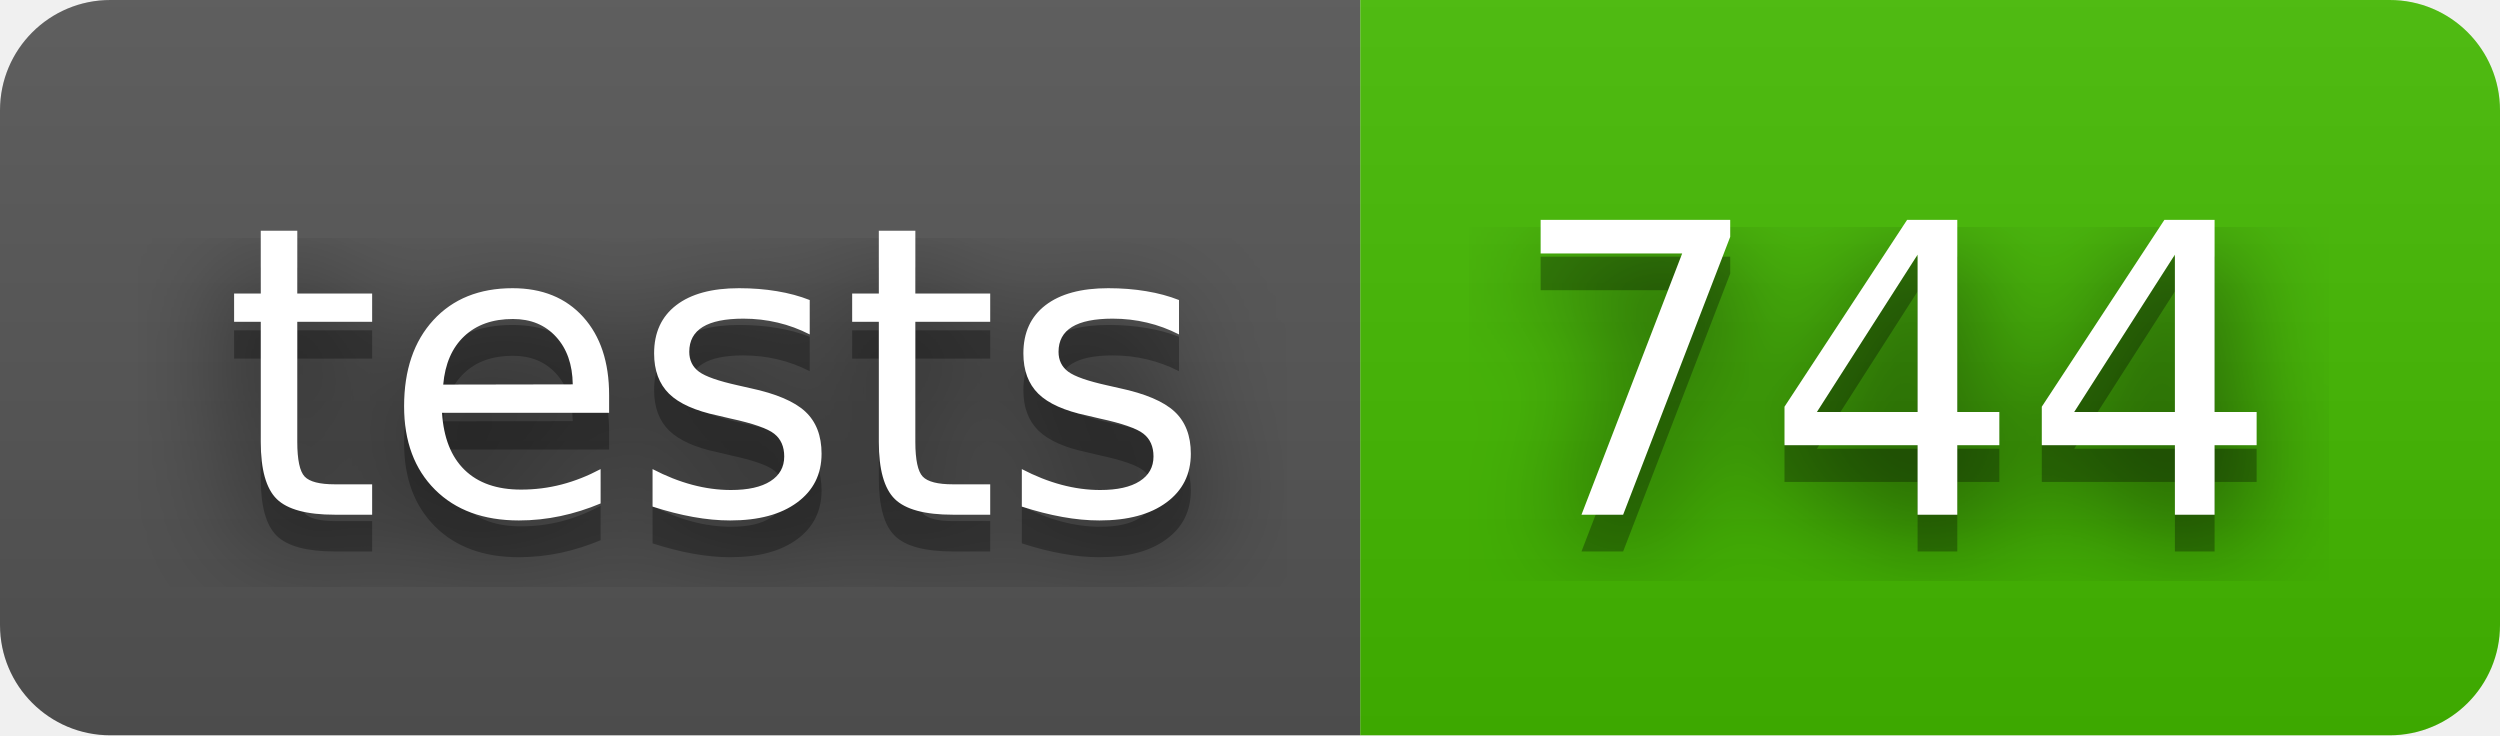
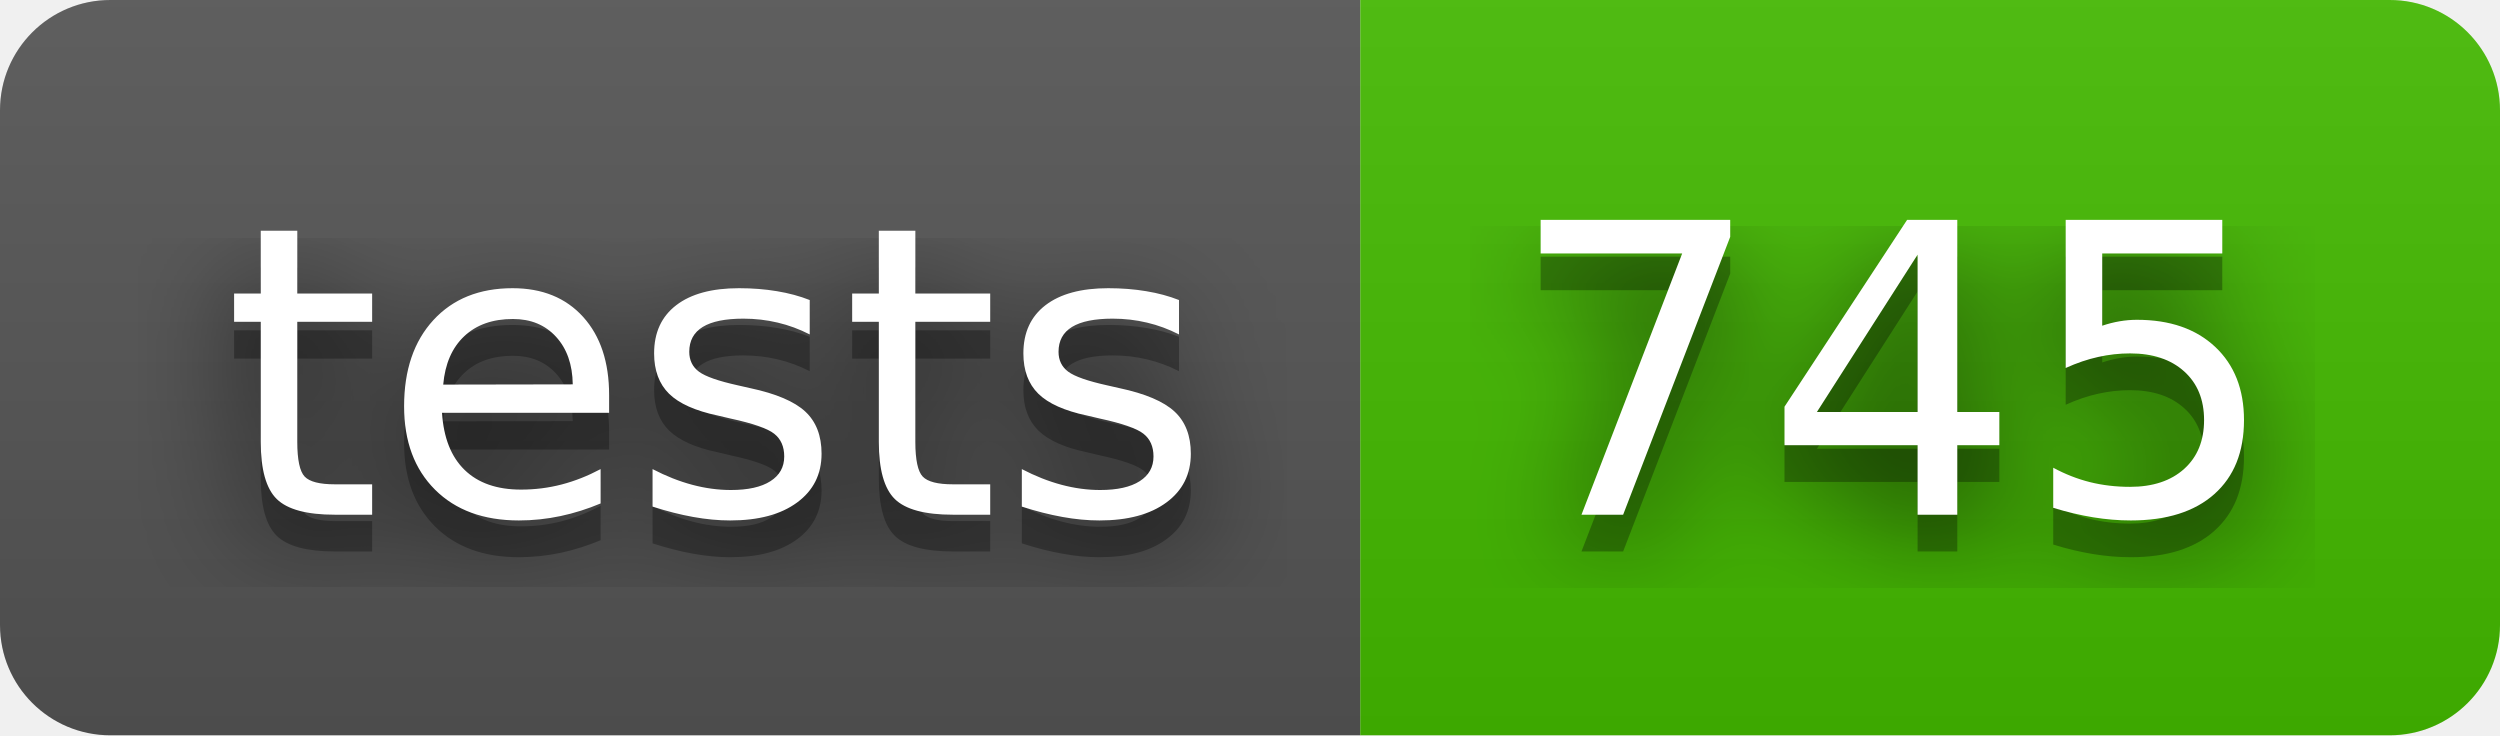
- <svg xmlns="http://www.w3.org/2000/svg" width="68" height="20" role="img" aria-label="tests: 744">
+ <svg xmlns="http://www.w3.org/2000/svg" width="68" height="20" role="img" aria-label="tests: 745">
  <filter id="blur">
    <feGaussianBlur stdDeviation="16" />
  </filter>
  <linearGradient id="s" x2="0" y2="100%">
    <stop offset="0" stop-color="#bbb" stop-opacity=".1" />
    <stop offset="1" stop-opacity=".1" />
  </linearGradient>
  <clipPath id="r">
    <rect width="68" height="20" rx="3" />
  </clipPath>
  <g clip-path="url(#r)">
    <rect width="37" height="20" fill="#555" />
    <rect x="37" width="31" height="20" fill="#4b0" />
    <rect width="68" height="20" fill="url(#s)" />
  </g>
  <g fill="#fff" text-anchor="middle" font-family="Verdana,Geneva,DejaVu Sans,sans-serif" text-rendering="geometricPrecision" font-size="110">
    <g transform="scale(.1)">
      <g aria-hidden="true" fill="#010101">
        <text x="195" y="150" fill-opacity=".8" filter="url(#blur)" textLength="270">tests</text>
        <text x="195" y="150" fill-opacity=".3" textLength="270">tests</text>
      </g>
      <text x="195" y="140" textLength="270">tests</text>
    </g>
    <g transform="scale(.1)">
      <g aria-hidden="true" fill="#010101">
-         <text x="515" y="150" fill-opacity=".8" filter="url(#blur)" textLength="210">744</text>
-         <text x="515" y="150" fill-opacity=".3" textLength="210">744</text>
+         <text x="515" y="150" fill-opacity=".8" filter="url(#blur)" textLength="210">745</text>
+         <text x="515" y="150" fill-opacity=".3" textLength="210">745</text>
      </g>
-       <text x="515" y="140" textLength="210">744</text>
+       <text x="515" y="140" textLength="210">745</text>
    </g>
  </g>
</svg>
